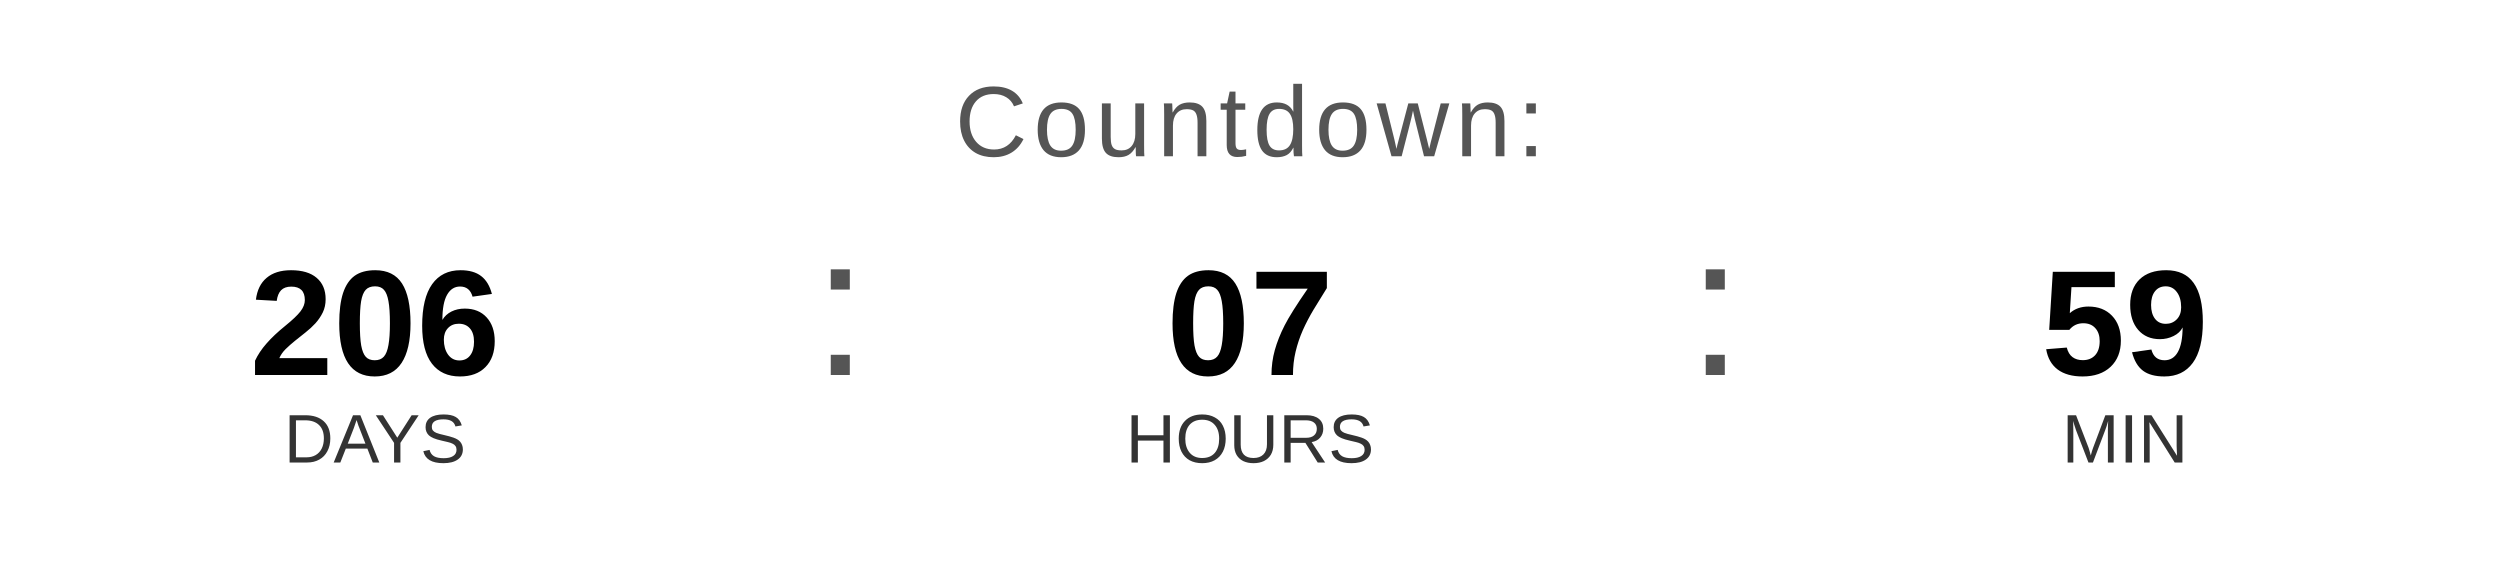
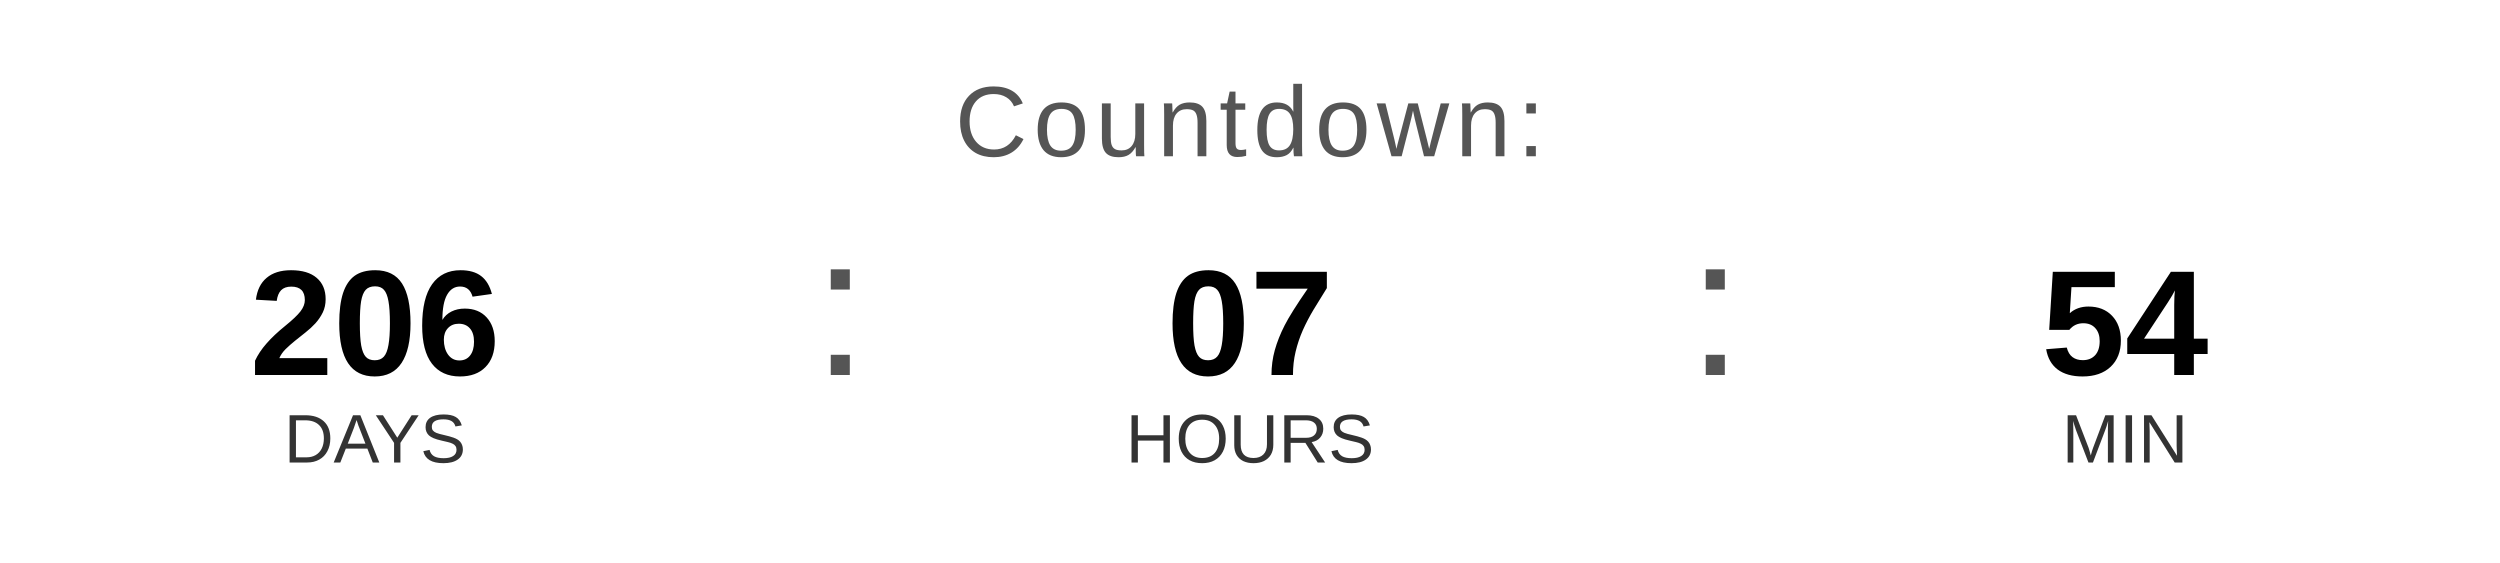
<svg xmlns="http://www.w3.org/2000/svg" width="400" height="90" viewBox="0 0 400 90">
  <text x="200" y="25" font-family="Arial, Helvetica, sans-serif" font-size="16" fill="#555555" text-anchor="middle" letter-spacing="1">
    Countdown:
  </text>
  <text x="60" y="60" font-family="Arial, Helvetica, sans-serif" font-size="24" font-weight="bold" fill="#000000" text-anchor="middle">206</text>
  <text x="60" y="74" font-family="Arial, Helvetica, sans-serif" font-size="11" fill="#333333" text-anchor="middle">DAYS</text>
  <text x="130" y="60" font-family="Arial, sans-serif" font-size="32" fill="#555555">:</text>
  <text x="200" y="60" font-family="Arial, Helvetica, sans-serif" font-size="24" font-weight="bold" fill="#000000" text-anchor="middle">07</text>
  <text x="200" y="74" font-family="Arial, Helvetica, sans-serif" font-size="11" fill="#333333" text-anchor="middle">HOURS</text>
  <text x="270" y="60" font-family="Arial, sans-serif" font-size="32" fill="#555555">:</text>
-   <text x="340" y="60" font-family="Arial, Helvetica, sans-serif" font-size="24" font-weight="bold" fill="#000000" text-anchor="middle">59</text>
+   <text x="340" y="60" font-family="Arial, Helvetica, sans-serif" font-size="24" font-weight="bold" fill="#000000" text-anchor="middle">54</text>
  <text x="340" y="74" font-family="Arial, Helvetica, sans-serif" font-size="11" fill="#333333" text-anchor="middle">MIN</text>
</svg>
